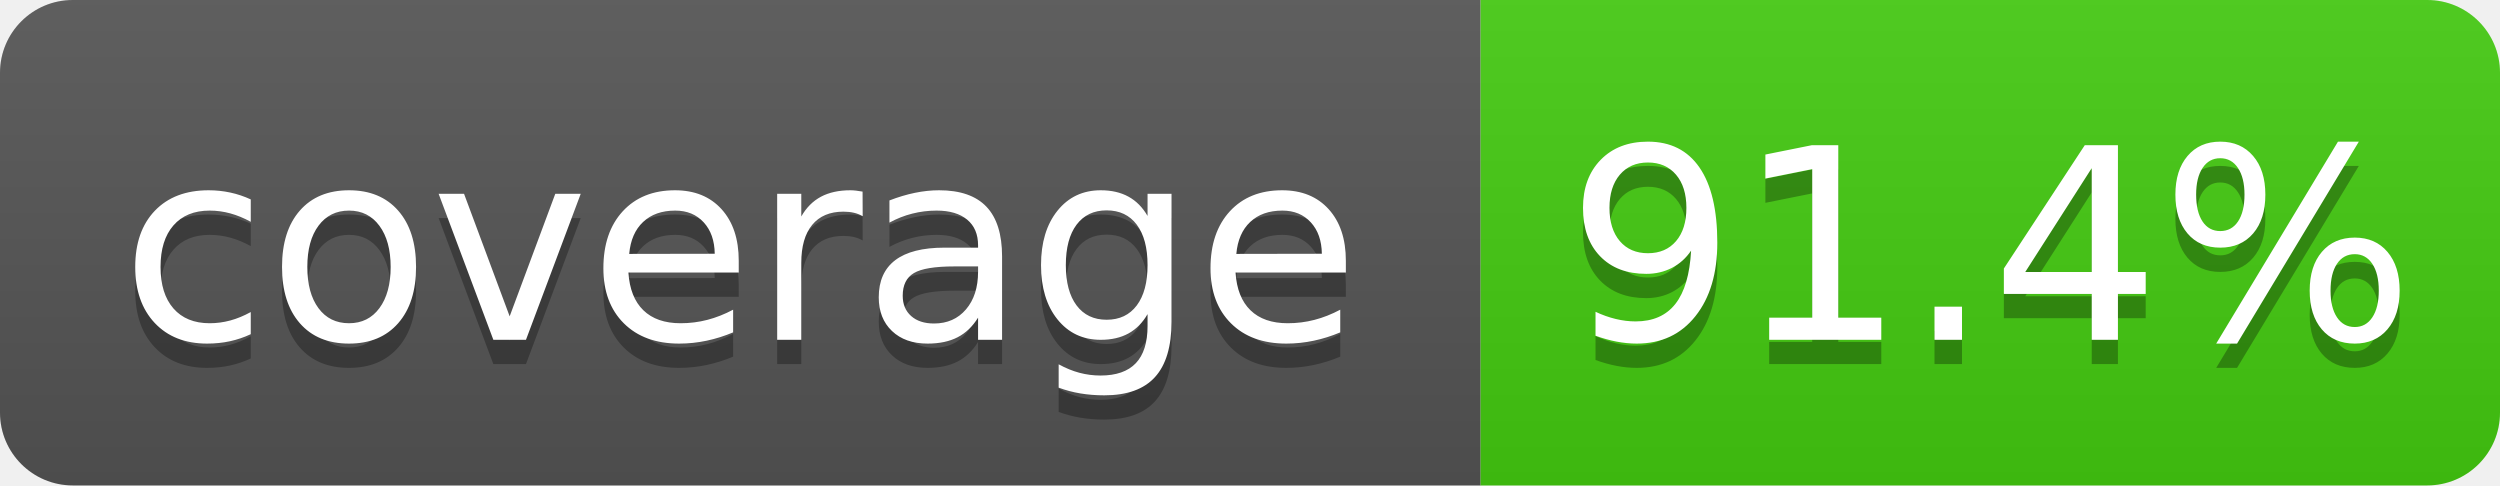
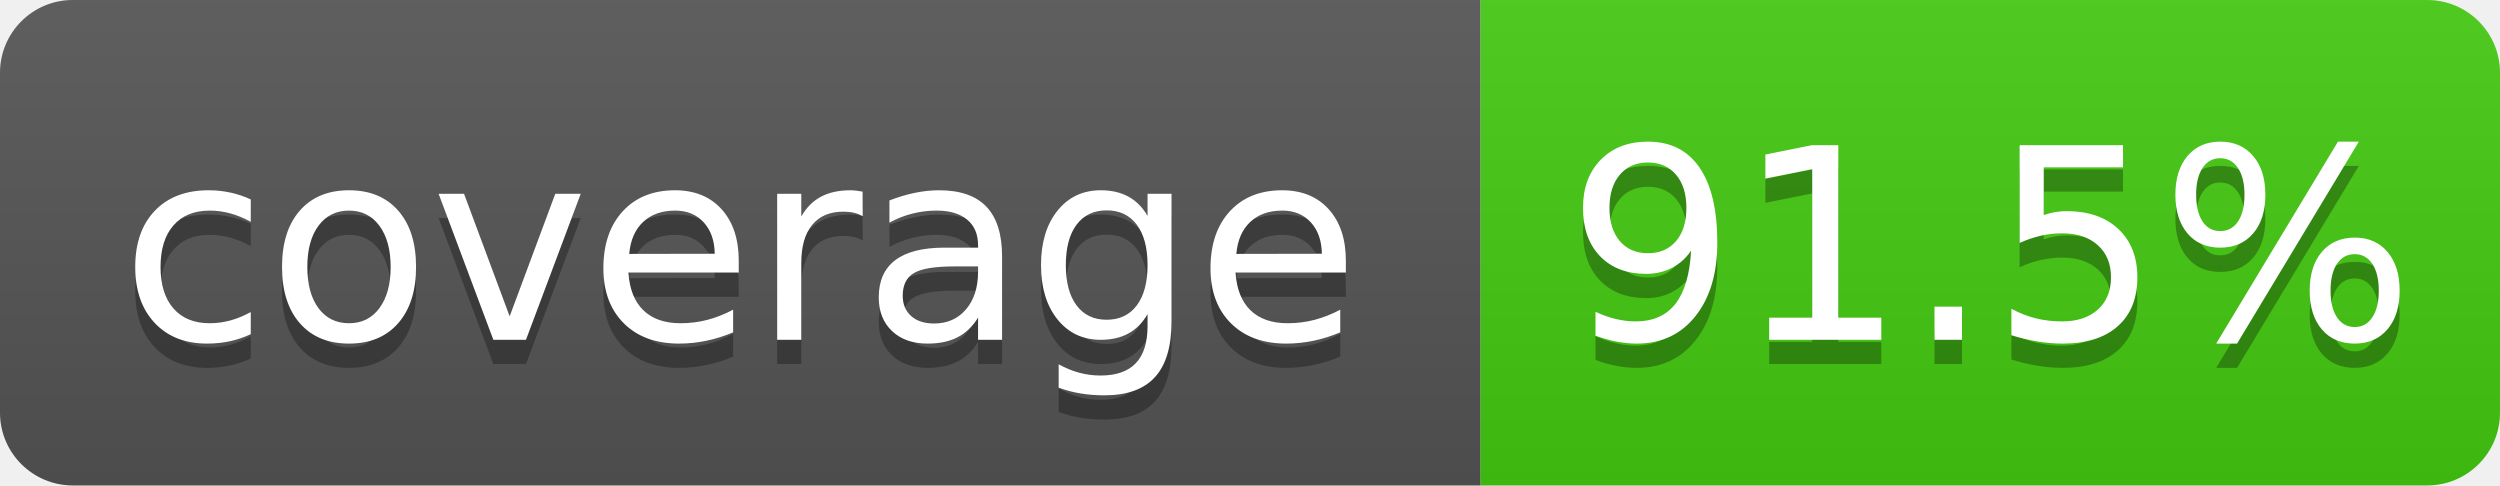
- <svg xmlns="http://www.w3.org/2000/svg" width="103" height="20" role="img" aria-label="coverage: 91.4%">
+ <svg xmlns="http://www.w3.org/2000/svg" width="103" height="20" role="img" aria-label="coverage: 91.5%">
  <linearGradient id="s" x2="0" y2="100%">
    <stop offset="0" stop-color="#bbb" stop-opacity=".1" />
    <stop offset="1" stop-opacity=".1" />
  </linearGradient>
  <clipPath id="r">
    <rect x="0" width="103" height="20" fill="#fff" rx="3" />
  </clipPath>
  <g clip-path="url(#r)">
    <rect x="0" width="61" height="20" fill="#555" />
    <rect x="61" width="42" height="20" fill="#4c1" />
    <rect x="0" width="103" height="20" fill="url(#s)" />
  </g>
  <g fill="#fff" text-anchor="middle" font-family="Verdana,Geneva,DejaVu Sans,sans-serif" text-rendering="geometricPrecision" font-size="110">
    <text x="305" y="150" transform="scale(.1)" textLength="510" aria-hidden="true" fill="#010101" fill-opacity=".3">coverage</text>
    <text x="305" y="140" transform="scale(.1)" textLength="510">coverage</text>
-     <text x="820" y="150" transform="scale(.1)" textLength="320" aria-hidden="true" fill="#010101" fill-opacity=".3">91.4%</text>
-     <text x="820" y="140" transform="scale(.1)" textLength="320">91.4%</text>
+     <text x="820" y="150" transform="scale(.1)" textLength="320" aria-hidden="true" fill="#010101" fill-opacity=".3">91.5%</text>
+     <text x="820" y="140" transform="scale(.1)" textLength="320">91.5%</text>
  </g>
</svg>
